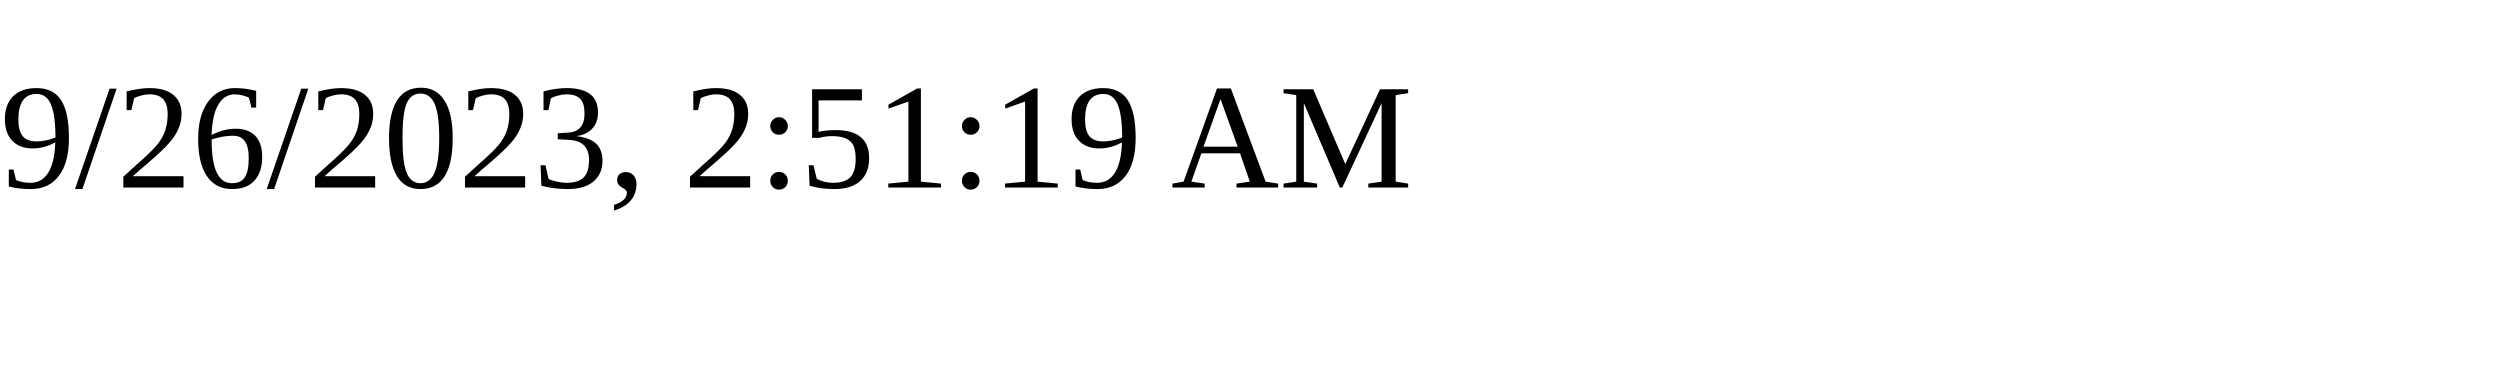
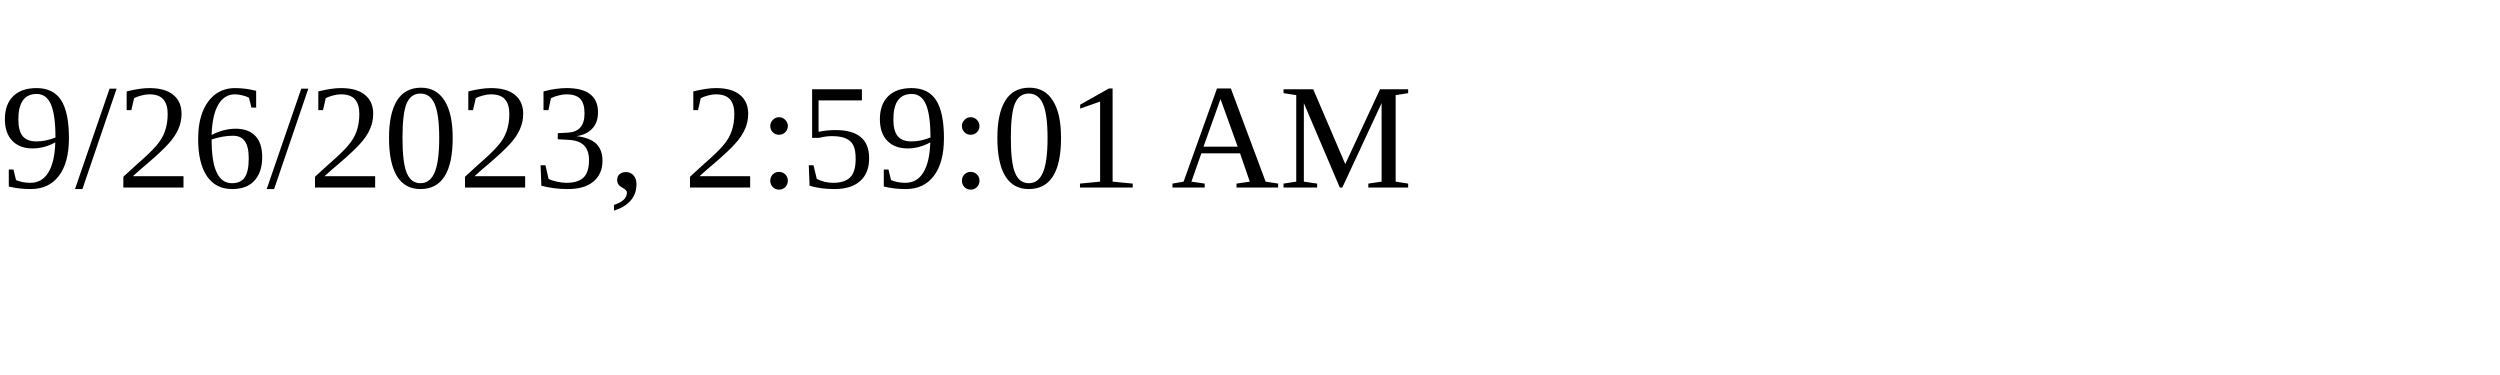
<svg xmlns="http://www.w3.org/2000/svg" height="30" width="200">
-   <text x="0" y="15">9/26/2023, 2:51:19 AM</text>
+   <text x="0" y="15">9/26/2023, 2:59:01 AM</text>
</svg>
